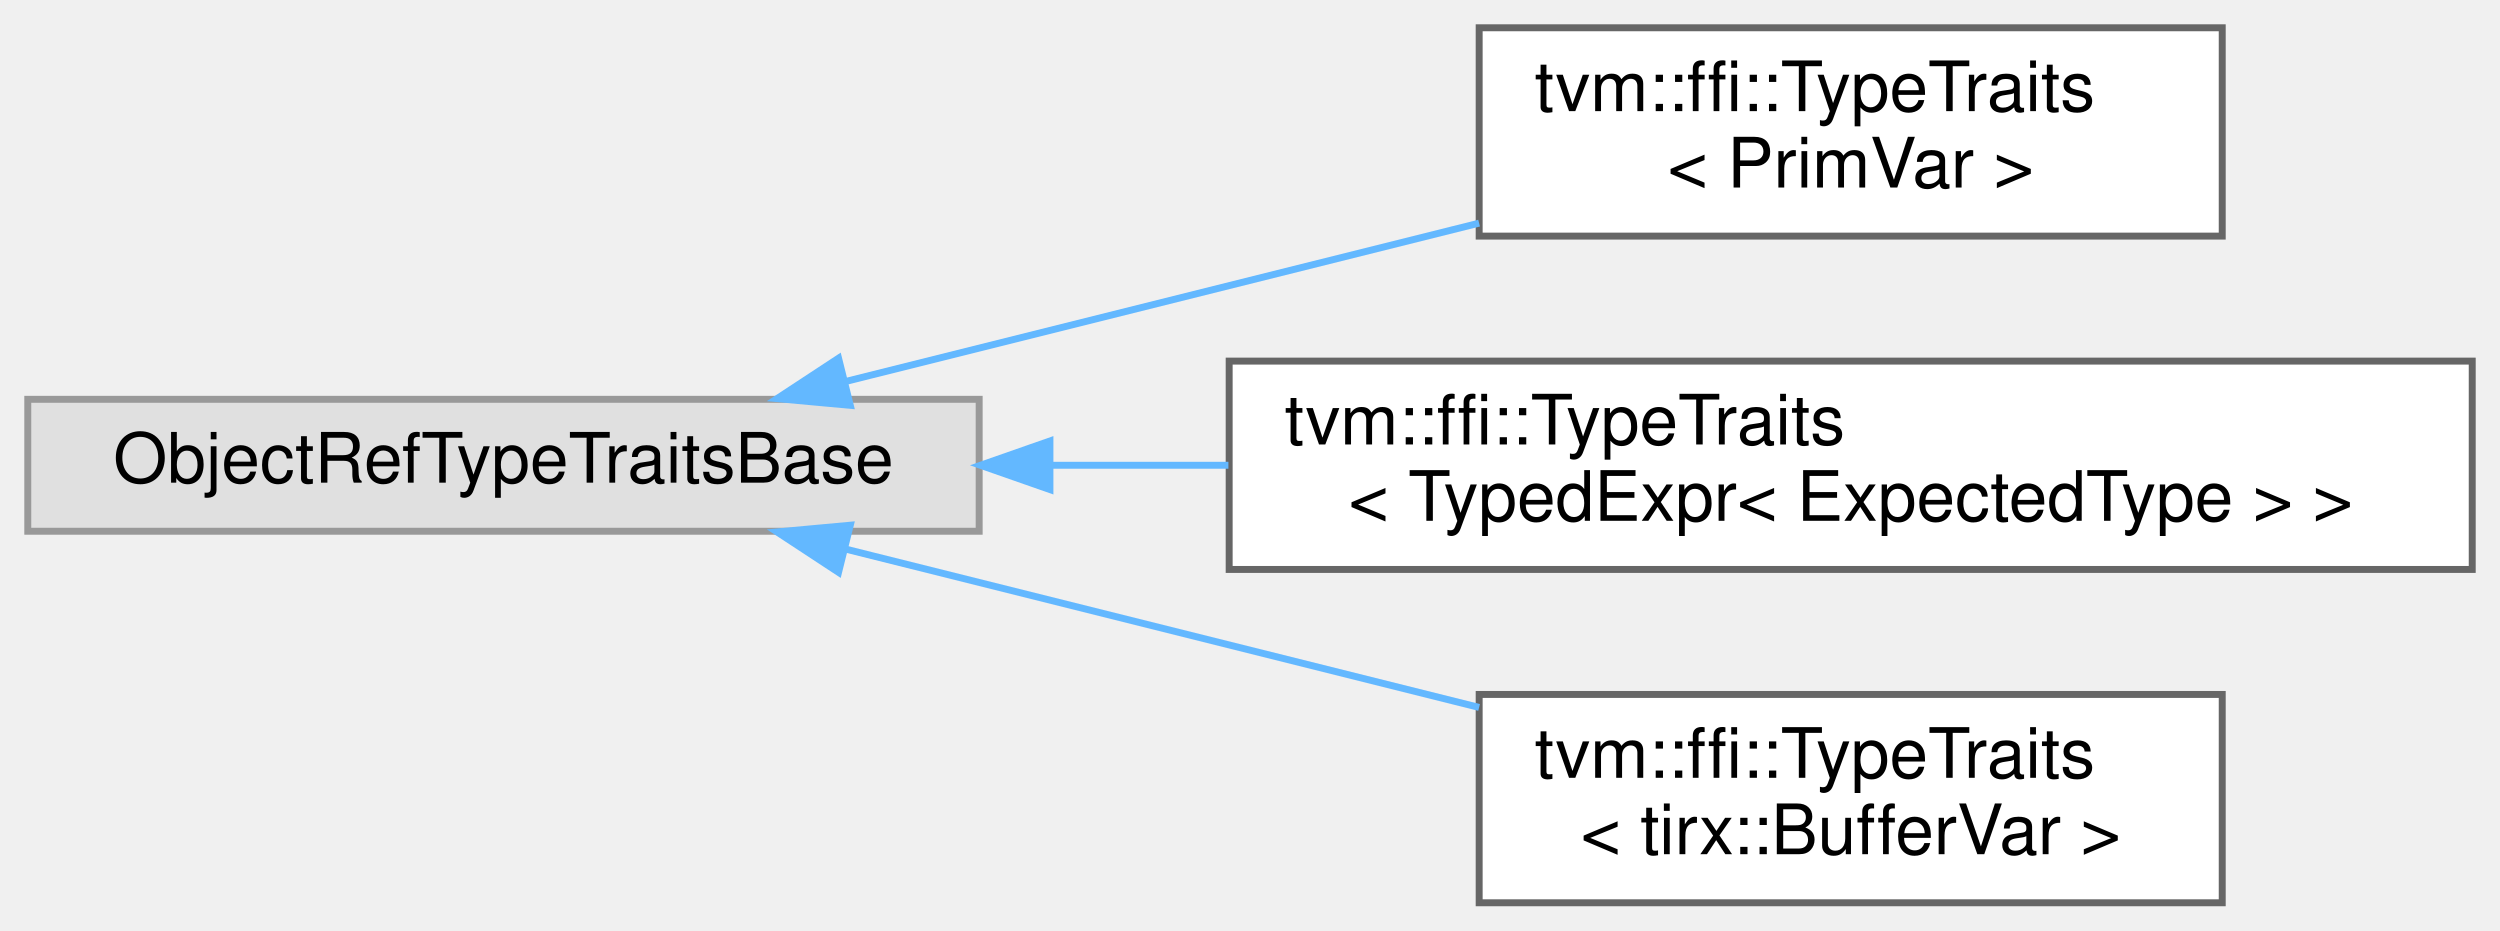
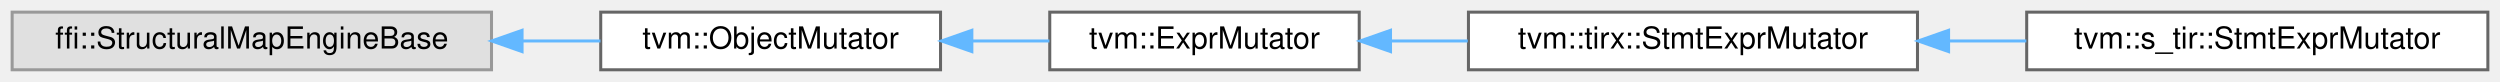
- <svg xmlns="http://www.w3.org/2000/svg" xmlns:xlink="http://www.w3.org/1999/xlink" width="360pt" height="134pt" viewBox="0.00 0.00 360.00 134.00">
-   <g id="graph0" class="graph" transform="scale(1 1) rotate(0) translate(4 130)">
+ <svg xmlns="http://www.w3.org/2000/svg" xmlns:xlink="http://www.w3.org/1999/xlink" width="824pt" height="27pt" viewBox="0.00 0.00 824.00 27.00">
+   <g id="graph0" class="graph" transform="scale(1 1) rotate(0) translate(4 23)">
    <g id="Node000000" class="node">
      <g id="a_Node000000">
        <a xlink:title=" ">
-           <polygon fill="#e0e0e0" stroke="#999999" points="137,-72.5 0,-72.5 0,-53.5 137,-53.5 137,-72.5" />
-           <text text-anchor="middle" x="68.5" y="-60.5" font-family="Helvetica,sans-Serif" font-size="10.00">ObjectRefTypeTraitsBase</text>
+           <polygon fill="#e0e0e0" stroke="#999999" points="158,-19 0,-19 0,0 158,0 158,-19" />
+           <text text-anchor="middle" x="79" y="-7" font-family="Helvetica,sans-Serif" font-size="10.00">ffi::StructuralMapEngineBase</text>
        </a>
      </g>
    </g>
    <g id="Node000001" class="node">
      <g id="a_Node000001">
-         <a xlink:href="structtvm_1_1ffi_1_1TypeTraits_3_01PrimVar_01_4.html" target="_top" xlink:title=" ">
-           <polygon fill="white" stroke="#666666" points="316,-126 209,-126 209,-96 316,-96 316,-126" />
-           <text text-anchor="start" x="217" y="-114" font-family="Helvetica,sans-Serif" font-size="10.00">tvm::ffi::TypeTraits</text>
-           <text text-anchor="middle" x="262.5" y="-103" font-family="Helvetica,sans-Serif" font-size="10.00">&lt; PrimVar &gt;</text>
+         <a xlink:href="classtvm_1_1ObjectMutator.html" target="_top" xlink:title="Native mutation with exact dispatch and structural fallback.">
+           <polygon fill="white" stroke="#666666" points="306,-19 194,-19 194,0 306,0 306,-19" />
+           <text text-anchor="middle" x="250" y="-7" font-family="Helvetica,sans-Serif" font-size="10.00">tvm::ObjectMutator</text>
        </a>
      </g>
    </g>
-     <g id="edge710_Node000000_Node000001" class="edge">
-       <g id="a_edge710_Node000000_Node000001">
+     <g id="edge700_Node000000_Node000001" class="edge">
+       <g id="a_edge700_Node000000_Node000001">
        <a xlink:title=" ">
-           <path fill="none" stroke="#63b8ff" d="M117.78,-75.07C145.57,-82.02 180.52,-90.75 208.99,-97.87" />
-           <polygon fill="#63b8ff" stroke="#63b8ff" points="118.44,-71.63 107.89,-72.6 116.75,-78.42 118.44,-71.63" />
+           <path fill="none" stroke="#63b8ff" d="M168.3,-9.5C177.02,-9.5 185.69,-9.5 193.92,-9.5" />
+           <polygon fill="#63b8ff" stroke="#63b8ff" points="168.07,-6 158.07,-9.5 168.07,-13 168.07,-6" />
        </a>
      </g>
    </g>
    <g id="Node000002" class="node">
      <g id="a_Node000002">
-         <a xlink:href="structtvm_1_1ffi_1_1TypeTraits_3_01TypedExpr_3_01ExpectedType_01_4_01_4.html" target="_top" xlink:title=" ">
-           <polygon fill="white" stroke="#666666" points="352,-78 173,-78 173,-48 352,-48 352,-78" />
-           <text text-anchor="start" x="181" y="-66" font-family="Helvetica,sans-Serif" font-size="10.00">tvm::ffi::TypeTraits</text>
-           <text text-anchor="middle" x="262.5" y="-55" font-family="Helvetica,sans-Serif" font-size="10.00">&lt; TypedExpr&lt; ExpectedType &gt; &gt;</text>
+         <a xlink:href="classtvm_1_1ExprMutator.html" target="_top" xlink:title="Structural Expr mutator with native overrides for core expressions and structural fallback for other ...">
+           <polygon fill="white" stroke="#666666" points="444,-19 342,-19 342,0 444,0 444,-19" />
+           <text text-anchor="middle" x="393" y="-7" font-family="Helvetica,sans-Serif" font-size="10.00">tvm::ExprMutator</text>
        </a>
      </g>
    </g>
-     <g id="edge711_Node000000_Node000002" class="edge">
-       <g id="a_edge711_Node000000_Node000002">
+     <g id="edge701_Node000001_Node000002" class="edge">
+       <g id="a_edge701_Node000001_Node000002">
        <a xlink:title=" ">
-           <path fill="none" stroke="#63b8ff" d="M147.34,-63C155.76,-63 164.37,-63 172.89,-63" />
-           <polygon fill="#63b8ff" stroke="#63b8ff" points="147.19,-59.5 137.19,-63 147.19,-66.5 147.19,-59.5" />
+           <path fill="none" stroke="#63b8ff" d="M316.33,-9.5C324.91,-9.5 333.6,-9.5 341.89,-9.5" />
+           <polygon fill="#63b8ff" stroke="#63b8ff" points="316.32,-6 306.32,-9.5 316.32,-13 316.32,-6" />
        </a>
      </g>
    </g>
    <g id="Node000003" class="node">
      <g id="a_Node000003">
-         <a xlink:href="structtvm_1_1ffi_1_1TypeTraits_3_01tirx_1_1BufferVar_01_4.html" target="_top" xlink:title=" ">
-           <polygon fill="white" stroke="#666666" points="316,-30 209,-30 209,0 316,0 316,-30" />
-           <text text-anchor="start" x="217" y="-18" font-family="Helvetica,sans-Serif" font-size="10.00">tvm::ffi::TypeTraits</text>
-           <text text-anchor="middle" x="262.5" y="-7" font-family="Helvetica,sans-Serif" font-size="10.00">&lt; tirx::BufferVar &gt;</text>
+         <a xlink:href="classtvm_1_1tirx_1_1StmtExprMutator.html" target="_top" xlink:title="Mutator that recursively mutates stmts and exprs on them.">
+           <polygon fill="white" stroke="#666666" points="628,-19 480,-19 480,0 628,0 628,-19" />
+           <text text-anchor="middle" x="554" y="-7" font-family="Helvetica,sans-Serif" font-size="10.00">tvm::tirx::StmtExprMutator</text>
        </a>
      </g>
    </g>
-     <g id="edge712_Node000000_Node000003" class="edge">
-       <g id="a_edge712_Node000000_Node000003">
+     <g id="edge702_Node000002_Node000003" class="edge">
+       <g id="a_edge702_Node000002_Node000003">
        <a xlink:title=" ">
-           <path fill="none" stroke="#63b8ff" d="M117.78,-50.93C145.57,-43.98 180.52,-35.25 208.99,-28.13" />
-           <polygon fill="#63b8ff" stroke="#63b8ff" points="116.75,-47.58 107.89,-53.4 118.44,-54.37 116.75,-47.58" />
+           <path fill="none" stroke="#63b8ff" d="M454.57,-9.5C462.81,-9.5 471.35,-9.5 479.78,-9.5" />
+           <polygon fill="#63b8ff" stroke="#63b8ff" points="454.31,-6 444.31,-9.5 454.31,-13 454.31,-6" />
+         </a>
+       </g>
+     </g>
+     <g id="Node000004" class="node">
+       <g id="a_Node000004">
+         <a xlink:href="classtvm_1_1s__tir_1_1StmtExprMutator.html" target="_top" xlink:title="Extend native TIRX mutation while preserving block iterator binders.">
+           <polygon fill="white" stroke="#666666" points="816,-19 664,-19 664,0 816,0 816,-19" />
+           <text text-anchor="middle" x="740" y="-7" font-family="Helvetica,sans-Serif" font-size="10.00">tvm::s_tir::StmtExprMutator</text>
+         </a>
+       </g>
+     </g>
+     <g id="edge703_Node000003_Node000004" class="edge">
+       <g id="a_edge703_Node000003_Node000004">
+         <a xlink:title=" ">
+           <path fill="none" stroke="#63b8ff" d="M638.51,-9.5C646.97,-9.5 655.53,-9.5 663.89,-9.5" />
+           <polygon fill="#63b8ff" stroke="#63b8ff" points="638.25,-6 628.25,-9.5 638.25,-13 638.25,-6" />
        </a>
      </g>
    </g>
  </g>
</svg>
